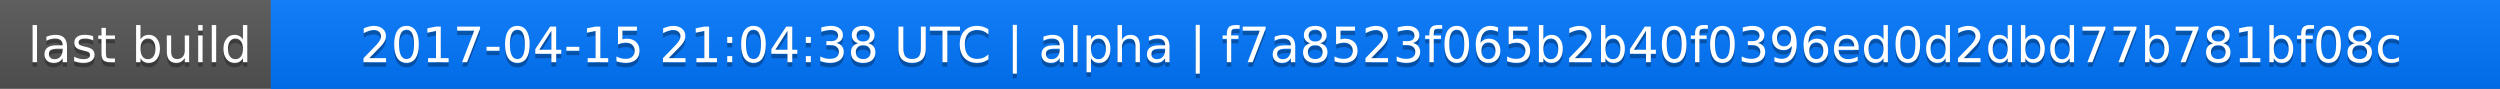
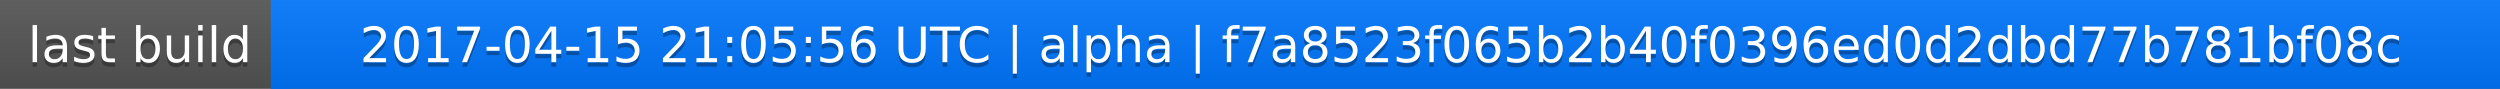
<svg xmlns="http://www.w3.org/2000/svg" width="563" height="20">
  <linearGradient id="a" x2="0" y2="100%">
    <stop offset="0" stop-color="#bbb" stop-opacity=".1" />
    <stop offset="1" stop-opacity=".1" />
  </linearGradient>
  <rect rx="0" width="563" height="20" fill="#555" />
  <rect rx="0" x="61" width="502" height="20" fill="#07f" />
  <path fill="#07f" d="M61 0h4v20h-4z" />
  <rect rx="0" width="563" height="20" fill="url(#a)" />
  <g fill="#fff" text-anchor="middle" font-family="DejaVu Sans,Verdana,Geneva,sans-serif" font-size="11">
    <text x="31.5" y="15" fill="#010101" fill-opacity=".3">last build</text>
    <text x="31.5" y="14">last build</text>
-     <text x="311" y="15" fill="#010101" fill-opacity=".3">2017-04-15 21:04:38 UTC | alpha | f7a8523f065b2b40f0396ed0d2dbd77b781bf08c</text>
-     <text x="311" y="14">2017-04-15 21:04:38 UTC | alpha | f7a8523f065b2b40f0396ed0d2dbd77b781bf08c</text>
+     <text x="311" y="15" fill="#010101" fill-opacity=".3">2017-04-15 21:05:56 UTC | alpha | f7a8523f065b2b40f0396ed0d2dbd77b781bf08c</text>
+     <text x="311" y="14">2017-04-15 21:05:56 UTC | alpha | f7a8523f065b2b40f0396ed0d2dbd77b781bf08c</text>
  </g>
</svg>
